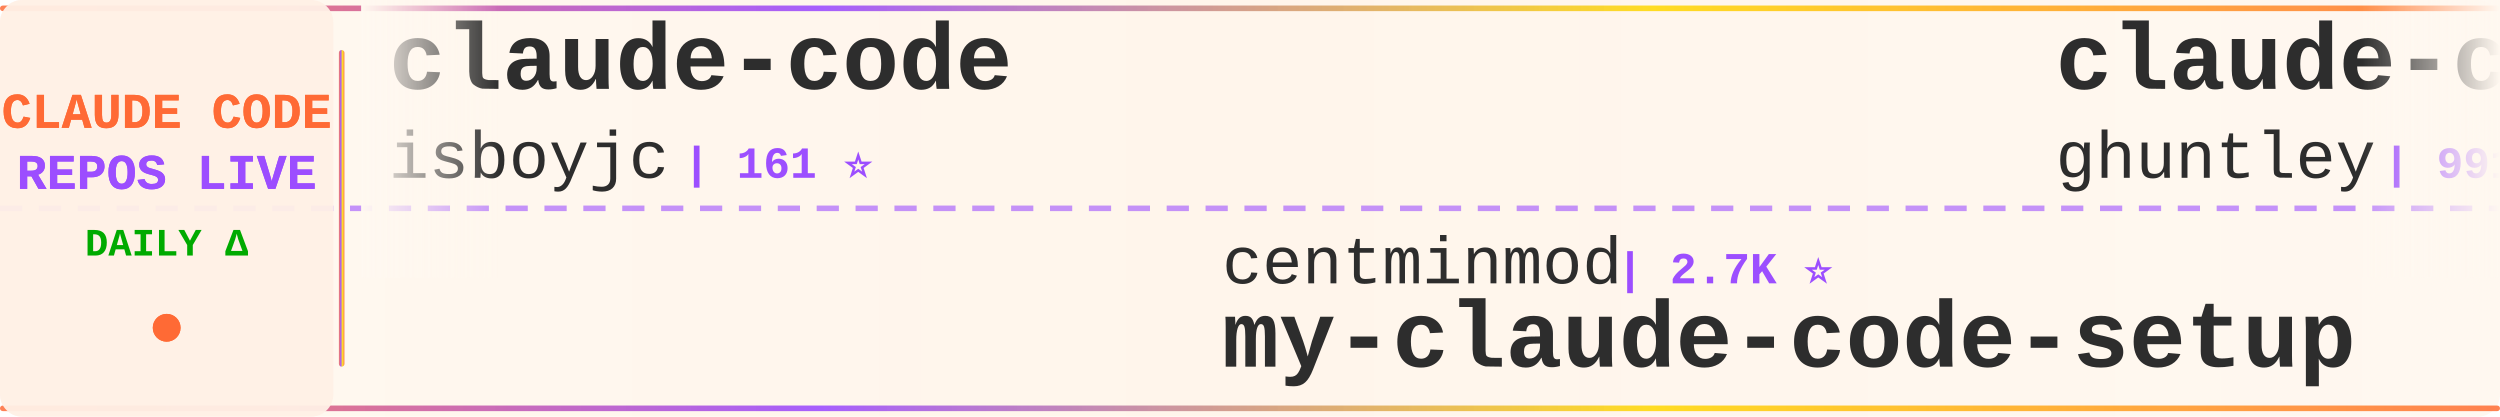
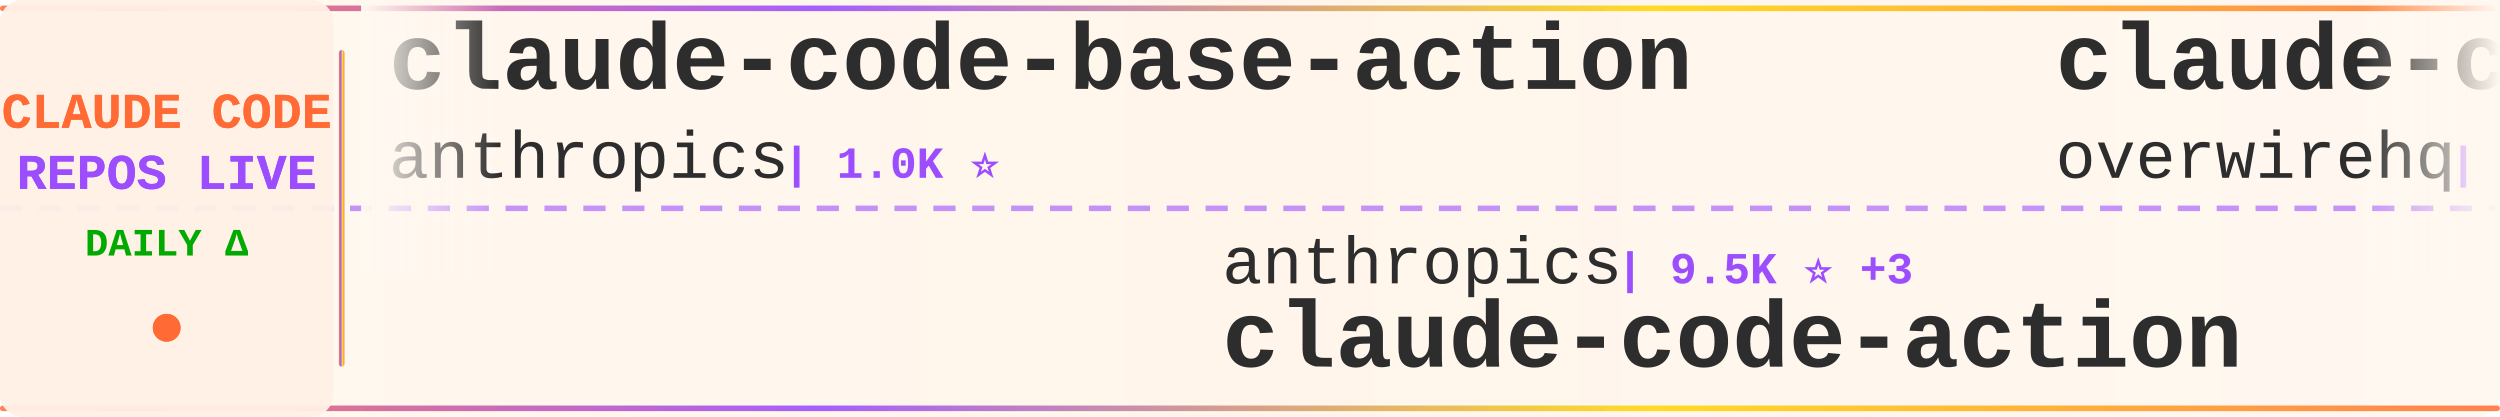
<svg xmlns="http://www.w3.org/2000/svg" width="900" height="150">
  <defs>
    <linearGradient id="tickerBg" x1="0%" y1="0%" x2="100%" y2="0%">
      <stop offset="0%" style="stop-color:#fff8f0;stop-opacity:0.98" />
      <stop offset="50%" style="stop-color:#fff5eb;stop-opacity:1" />
      <stop offset="100%" style="stop-color:#fff8f0;stop-opacity:0.98" />
    </linearGradient>
    <linearGradient id="borderGrad" x1="0%" y1="0%" x2="100%" y2="0%">
      <stop offset="0%" style="stop-color:#FF6B35;stop-opacity:0.85">
        <animate attributeName="stop-opacity" values="0.85;1;0.85" dur="2s" repeatCount="indefinite" />
      </stop>
      <stop offset="33%" style="stop-color:#9C4EFF;stop-opacity:0.9">
        <animate attributeName="stop-opacity" values="0.9;1;0.9" dur="2.2s" repeatCount="indefinite" />
      </stop>
      <stop offset="66%" style="stop-color:#FFD700;stop-opacity:0.85">
        <animate attributeName="stop-opacity" values="0.85;1;0.85" dur="1.8s" repeatCount="indefinite" />
      </stop>
      <stop offset="100%" style="stop-color:#FF6B35;stop-opacity:0.85">
        <animate attributeName="stop-opacity" values="0.85;1;0.85" dur="2s" repeatCount="indefinite" />
      </stop>
    </linearGradient>
    <filter id="textGlow">
      <feGaussianBlur stdDeviation="0.15" result="coloredBlur" />
      <feMerge>
        <feMergeNode in="coloredBlur" />
        <feMergeNode in="SourceGraphic" />
      </feMerge>
    </filter>
    <filter id="metricGlow">
      <feGaussianBlur stdDeviation="0.2" result="coloredBlur" />
      <feMerge>
        <feMergeNode in="coloredBlur" />
        <feMergeNode in="SourceGraphic" />
      </feMerge>
    </filter>
    <linearGradient id="leftFade" x1="0%" y1="0%" x2="100%" y2="0%">
      <stop offset="0%" style="stop-color:#fff8f0;stop-opacity:1" />
      <stop offset="100%" style="stop-color:#fff8f0;stop-opacity:0" />
    </linearGradient>
    <linearGradient id="rightFade" x1="0%" y1="0%" x2="100%" y2="0%">
      <stop offset="0%" style="stop-color:#fff8f0;stop-opacity:0" />
      <stop offset="100%" style="stop-color:#fff8f0;stop-opacity:1" />
    </linearGradient>
  </defs>
  <rect width="900" height="150" fill="url(#tickerBg)" rx="8" />
  <rect x="0" y="2" width="900" height="2" fill="url(#borderGrad)" rx="1" />
  <rect x="0" y="146" width="900" height="2" fill="url(#borderGrad)" rx="1" />
  <line x1="0" y1="75" x2="900" y2="75" stroke="#9C4EFF" stroke-width="2" stroke-dasharray="8 6" opacity="0.6" />
  <rect x="0" y="0" width="120" height="150" fill="#fff0e6" opacity="0.95" rx="8" />
  <text x="60" y="46" font-family="'Courier New', monospace" font-size="18" font-weight="bold" fill="#FF6B35" text-anchor="middle" filter="url(#textGlow)">
    CLAUDE CODE
  </text>
  <text x="60" y="68" font-family="'Courier New', monospace" font-size="18" font-weight="bold" fill="#9C4EFF" text-anchor="middle" filter="url(#textGlow)">
    REPOS LIVE
  </text>
  <text x="60" y="92" font-family="'Courier New', monospace" font-size="14" font-weight="bold" fill="#00aa00" text-anchor="middle">
    DAILY Δ
  </text>
  <circle cx="60" cy="118" r="5" fill="#FF6B35" filter="url(#metricGlow)">
    <animate attributeName="r" values="4;6;4" dur="1.5s" repeatCount="indefinite" />
    <animate attributeName="opacity" values="0.6;1;0.6" dur="1.5s" repeatCount="indefinite" />
  </circle>
  <rect x="122" y="18" width="2" height="114" fill="url(#borderGrad)" rx="1" />
  <clipPath id="tickerClip">
    <rect x="130" y="0" width="770" height="150" />
  </clipPath>
  <g clip-path="url(#tickerClip)">
    <g id="tickerItems">
      <animateTransform attributeName="transform" attributeType="XML" type="translate" from="0 0" to="-3000 0" dur="54s" repeatCount="indefinite" />
      <g transform="translate(0, 0)">
-         <text x="140" y="32" font-family="'Courier New', monospace" font-size="34" font-weight="bold" fill="#2d2d2d">claude-code</text>
-         <text x="140" y="64" font-family="'Courier New', monospace" font-size="24" font-weight="normal" fill="#2d2d2d" opacity="1.0">isboyjc</text>
-         <text x="246" y="64" font-family="'Courier New', monospace" font-size="16" font-weight="bold" fill="#9C4EFF"> | 161 ⭐</text>
+         <text x="140" y="32" font-family="'Courier New', monospace" font-size="34" font-weight="bold" fill="#2d2d2d">claude-code-base-action</text>
+         <text x="140" y="64" font-family="'Courier New', monospace" font-size="24" font-weight="normal" fill="#2d2d2d" opacity="1.0">anthropics</text>
+         <text x="282" y="64" font-family="'Courier New', monospace" font-size="16" font-weight="bold" fill="#9C4EFF"> | 1.0K ⭐</text>
      </g>
      <g transform="translate(300, 0)">
-         <text x="140" y="102" font-family="'Courier New', monospace" font-size="24" font-weight="normal" fill="#2d2d2d" opacity="1.0">centminmod</text>
-         <text x="282" y="102" font-family="'Courier New', monospace" font-size="16" font-weight="bold" fill="#9C4EFF"> | 2.7K ⭐</text>
-         <text x="140" y="132" font-family="'Courier New', monospace" font-size="34" font-weight="bold" fill="#2d2d2d">my-claude-code-setup</text>
+         <text x="140" y="102" font-family="'Courier New', monospace" font-size="24" font-weight="normal" fill="#2d2d2d" opacity="1.0">anthropics</text>
+         <text x="282" y="102" font-family="'Courier New', monospace" font-size="16" font-weight="bold" fill="#9C4EFF"> | 9.5K ⭐ +3</text>
+         <text x="140" y="132" font-family="'Courier New', monospace" font-size="34" font-weight="bold" fill="#2d2d2d">claude-code-action</text>
      </g>
      <g transform="translate(600, 0)">
-         <text x="140" y="32" font-family="'Courier New', monospace" font-size="34" font-weight="bold" fill="#2d2d2d">claude-code-source-code-...</text>
-         <text x="140" y="64" font-family="'Courier New', monospace" font-size="24" font-weight="normal" fill="#2d2d2d" opacity="1.0">ghuntley</text>
-         <text x="258" y="64" font-family="'Courier New', monospace" font-size="16" font-weight="bold" fill="#9C4EFF"> | 991 ⭐</text>
+         <text x="140" y="32" font-family="'Courier New', monospace" font-size="34" font-weight="bold" fill="#2d2d2d">claude-code-telegram</text>
+         <text x="140" y="64" font-family="'Courier New', monospace" font-size="24" font-weight="normal" fill="#2d2d2d" opacity="1.0">overwirehq</text>
+         <text x="282" y="64" font-family="'Courier New', monospace" font-size="16" font-weight="bold" fill="#9C4EFF"> | 2.8K ⭐</text>
      </g>
      <g transform="translate(900, 0)">
-         <text x="140" y="102" font-family="'Courier New', monospace" font-size="24" font-weight="normal" fill="#2d2d2d" opacity="1.0">https-deeplearning-ai</text>
-         <text x="414" y="102" font-family="'Courier New', monospace" font-size="16" font-weight="bold" fill="#9C4EFF"> | 555 ⭐</text>
-         <text x="140" y="132" font-family="'Courier New', monospace" font-size="34" font-weight="bold" fill="#2d2d2d">sc-claude-code-files</text>
+         <text x="140" y="102" font-family="'Courier New', monospace" font-size="24" font-weight="normal" fill="#2d2d2d" opacity="1.0">AprilNEA</text>
+         <text x="258" y="102" font-family="'Courier New', monospace" font-size="16" font-weight="bold" fill="#9C4EFF"> | 393 ⭐ -1</text>
+         <text x="140" y="132" font-family="'Courier New', monospace" font-size="34" font-weight="bold" fill="#2d2d2d">claude-code-source</text>
      </g>
      <g transform="translate(1200, 0)">
-         <text x="140" y="32" font-family="'Courier New', monospace" font-size="34" font-weight="bold" fill="#2d2d2d">claude-code-cli</text>
-         <text x="140" y="64" font-family="'Courier New', monospace" font-size="24" font-weight="normal" fill="#2d2d2d" opacity="1.0">huangserva</text>
-         <text x="282" y="64" font-family="'Courier New', monospace" font-size="16" font-weight="bold" fill="#9C4EFF"> | 630 ⭐</text>
+         <text x="140" y="32" font-family="'Courier New', monospace" font-size="34" font-weight="bold" fill="#2d2d2d">sc-claude-code-files</text>
+         <text x="140" y="64" font-family="'Courier New', monospace" font-size="24" font-weight="normal" fill="#2d2d2d" opacity="1.0">https-deeplearning-ai</text>
+         <text x="414" y="64" font-family="'Courier New', monospace" font-size="16" font-weight="bold" fill="#9C4EFF"> | 555 ⭐</text>
      </g>
      <g transform="translate(1500, 0)">
-         <text x="140" y="102" font-family="'Courier New', monospace" font-size="24" font-weight="normal" fill="#2d2d2d" opacity="1.0">davila7</text>
-         <text x="246" y="102" font-family="'Courier New', monospace" font-size="16" font-weight="bold" fill="#9C4EFF"> | 32.6K ⭐ +6</text>
-         <text x="140" y="132" font-family="'Courier New', monospace" font-size="34" font-weight="bold" fill="#2d2d2d">claude-code-templates</text>
+         <text x="140" y="102" font-family="'Courier New', monospace" font-size="24" font-weight="normal" fill="#2d2d2d" opacity="1.0">ghuntley</text>
+         <text x="258" y="102" font-family="'Courier New', monospace" font-size="16" font-weight="bold" fill="#9C4EFF"> | 991 ⭐</text>
+         <text x="140" y="132" font-family="'Courier New', monospace" font-size="34" font-weight="bold" fill="#2d2d2d">claude-code-source-code-...</text>
      </g>
      <g transform="translate(1800, 0)">
-         <text x="140" y="32" font-family="'Courier New', monospace" font-size="34" font-weight="bold" fill="#2d2d2d">claude-code-my-workflow</text>
-         <text x="140" y="64" font-family="'Courier New', monospace" font-size="24" font-weight="normal" fill="#2d2d2d" opacity="1.0">pedrohcgs</text>
-         <text x="270" y="64" font-family="'Courier New', monospace" font-size="16" font-weight="bold" fill="#9C4EFF"> | 1.7K ⭐</text>
+         <text x="140" y="32" font-family="'Courier New', monospace" font-size="34" font-weight="bold" fill="#2d2d2d">claude-code-tips</text>
+         <text x="140" y="64" font-family="'Courier New', monospace" font-size="24" font-weight="normal" fill="#2d2d2d" opacity="1.0">ykdojo</text>
+         <text x="234" y="64" font-family="'Courier New', monospace" font-size="16" font-weight="bold" fill="#9C4EFF"> | 10.2K ⭐ +2</text>
      </g>
      <g transform="translate(2100, 0)">
-         <text x="140" y="102" font-family="'Courier New', monospace" font-size="24" font-weight="normal" fill="#2d2d2d" opacity="1.0">T-Lab-CUHKSZ</text>
-         <text x="306" y="102" font-family="'Courier New', monospace" font-size="16" font-weight="bold" fill="#9C4EFF"> | 329 ⭐</text>
-         <text x="140" y="132" font-family="'Courier New', monospace" font-size="34" font-weight="bold" fill="#2d2d2d">claude-code</text>
+         <text x="140" y="102" font-family="'Courier New', monospace" font-size="24" font-weight="normal" fill="#2d2d2d" opacity="1.0">KPR111</text>
+         <text x="234" y="102" font-family="'Courier New', monospace" font-size="16" font-weight="bold" fill="#9C4EFF"> | 18 ⭐</text>
+         <text x="140" y="132" font-family="'Courier New', monospace" font-size="34" font-weight="bold" fill="#2d2d2d">Claude-Code</text>
      </g>
      <g transform="translate(2400, 0)">
-         <text x="140" y="32" font-family="'Courier New', monospace" font-size="34" font-weight="bold" fill="#2d2d2d">claude-code-harness</text>
-         <text x="140" y="64" font-family="'Courier New', monospace" font-size="24" font-weight="normal" fill="#2d2d2d" opacity="1.0">Chachamaru127</text>
-         <text x="318" y="64" font-family="'Courier New', monospace" font-size="16" font-weight="bold" fill="#9C4EFF"> | 3.2K ⭐</text>
+         <text x="140" y="32" font-family="'Courier New', monospace" font-size="34" font-weight="bold" fill="#2d2d2d">claude-code-security-rev...</text>
+         <text x="140" y="64" font-family="'Courier New', monospace" font-size="24" font-weight="normal" fill="#2d2d2d" opacity="1.0">anthropics</text>
+         <text x="282" y="64" font-family="'Courier New', monospace" font-size="16" font-weight="bold" fill="#9C4EFF"> | 6.3K ⭐ +1</text>
      </g>
      <g transform="translate(2700, 0)">
-         <text x="140" y="102" font-family="'Courier New', monospace" font-size="24" font-weight="normal" fill="#2d2d2d" opacity="1.0">disler</text>
-         <text x="234" y="102" font-family="'Courier New', monospace" font-size="16" font-weight="bold" fill="#9C4EFF"> | 1.7K ⭐ +1</text>
-         <text x="140" y="132" font-family="'Courier New', monospace" font-size="34" font-weight="bold" fill="#2d2d2d">pi-vs-claude-code</text>
+         <text x="140" y="102" font-family="'Courier New', monospace" font-size="24" font-weight="normal" fill="#2d2d2d" opacity="1.0">techjarves</text>
+         <text x="282" y="102" font-family="'Courier New', monospace" font-size="16" font-weight="bold" fill="#9C4EFF"> | 1.6K ⭐</text>
+         <text x="140" y="132" font-family="'Courier New', monospace" font-size="34" font-weight="bold" fill="#2d2d2d">ClaudeCode-Portable</text>
      </g>
      <g transform="translate(3000, 0)">
-         <text x="140" y="32" font-family="'Courier New', monospace" font-size="34" font-weight="bold" fill="#2d2d2d">claude-code</text>
-         <text x="140" y="64" font-family="'Courier New', monospace" font-size="24" font-weight="normal" fill="#2d2d2d" opacity="1.0">isboyjc</text>
-         <text x="246" y="64" font-family="'Courier New', monospace" font-size="16" font-weight="bold" fill="#9C4EFF"> | 161 ⭐</text>
+         <text x="140" y="32" font-family="'Courier New', monospace" font-size="34" font-weight="bold" fill="#2d2d2d">claude-code-base-action</text>
+         <text x="140" y="64" font-family="'Courier New', monospace" font-size="24" font-weight="normal" fill="#2d2d2d" opacity="1.0">anthropics</text>
+         <text x="282" y="64" font-family="'Courier New', monospace" font-size="16" font-weight="bold" fill="#9C4EFF"> | 1.0K ⭐</text>
      </g>
      <g transform="translate(3300, 0)">
-         <text x="140" y="102" font-family="'Courier New', monospace" font-size="24" font-weight="normal" fill="#2d2d2d" opacity="1.0">centminmod</text>
-         <text x="282" y="102" font-family="'Courier New', monospace" font-size="16" font-weight="bold" fill="#9C4EFF"> | 2.7K ⭐</text>
-         <text x="140" y="132" font-family="'Courier New', monospace" font-size="34" font-weight="bold" fill="#2d2d2d">my-claude-code-setup</text>
+         <text x="140" y="102" font-family="'Courier New', monospace" font-size="24" font-weight="normal" fill="#2d2d2d" opacity="1.0">anthropics</text>
+         <text x="282" y="102" font-family="'Courier New', monospace" font-size="16" font-weight="bold" fill="#9C4EFF"> | 9.5K ⭐ +3</text>
+         <text x="140" y="132" font-family="'Courier New', monospace" font-size="34" font-weight="bold" fill="#2d2d2d">claude-code-action</text>
      </g>
      <g transform="translate(3600, 0)">
-         <text x="140" y="32" font-family="'Courier New', monospace" font-size="34" font-weight="bold" fill="#2d2d2d">claude-code-source-code-...</text>
-         <text x="140" y="64" font-family="'Courier New', monospace" font-size="24" font-weight="normal" fill="#2d2d2d" opacity="1.0">ghuntley</text>
-         <text x="258" y="64" font-family="'Courier New', monospace" font-size="16" font-weight="bold" fill="#9C4EFF"> | 991 ⭐</text>
+         <text x="140" y="32" font-family="'Courier New', monospace" font-size="34" font-weight="bold" fill="#2d2d2d">claude-code-telegram</text>
+         <text x="140" y="64" font-family="'Courier New', monospace" font-size="24" font-weight="normal" fill="#2d2d2d" opacity="1.0">overwirehq</text>
+         <text x="282" y="64" font-family="'Courier New', monospace" font-size="16" font-weight="bold" fill="#9C4EFF"> | 2.8K ⭐</text>
      </g>
      <g transform="translate(3900, 0)">
-         <text x="140" y="102" font-family="'Courier New', monospace" font-size="24" font-weight="normal" fill="#2d2d2d" opacity="1.0">https-deeplearning-ai</text>
-         <text x="414" y="102" font-family="'Courier New', monospace" font-size="16" font-weight="bold" fill="#9C4EFF"> | 555 ⭐</text>
-         <text x="140" y="132" font-family="'Courier New', monospace" font-size="34" font-weight="bold" fill="#2d2d2d">sc-claude-code-files</text>
+         <text x="140" y="102" font-family="'Courier New', monospace" font-size="24" font-weight="normal" fill="#2d2d2d" opacity="1.0">AprilNEA</text>
+         <text x="258" y="102" font-family="'Courier New', monospace" font-size="16" font-weight="bold" fill="#9C4EFF"> | 393 ⭐ -1</text>
+         <text x="140" y="132" font-family="'Courier New', monospace" font-size="34" font-weight="bold" fill="#2d2d2d">claude-code-source</text>
      </g>
    </g>
  </g>
  <rect x="130" y="0" width="50" height="100" fill="url(#leftFade)" />
  <rect x="850" y="0" width="50" height="100" fill="url(#rightFade)" />
</svg>
